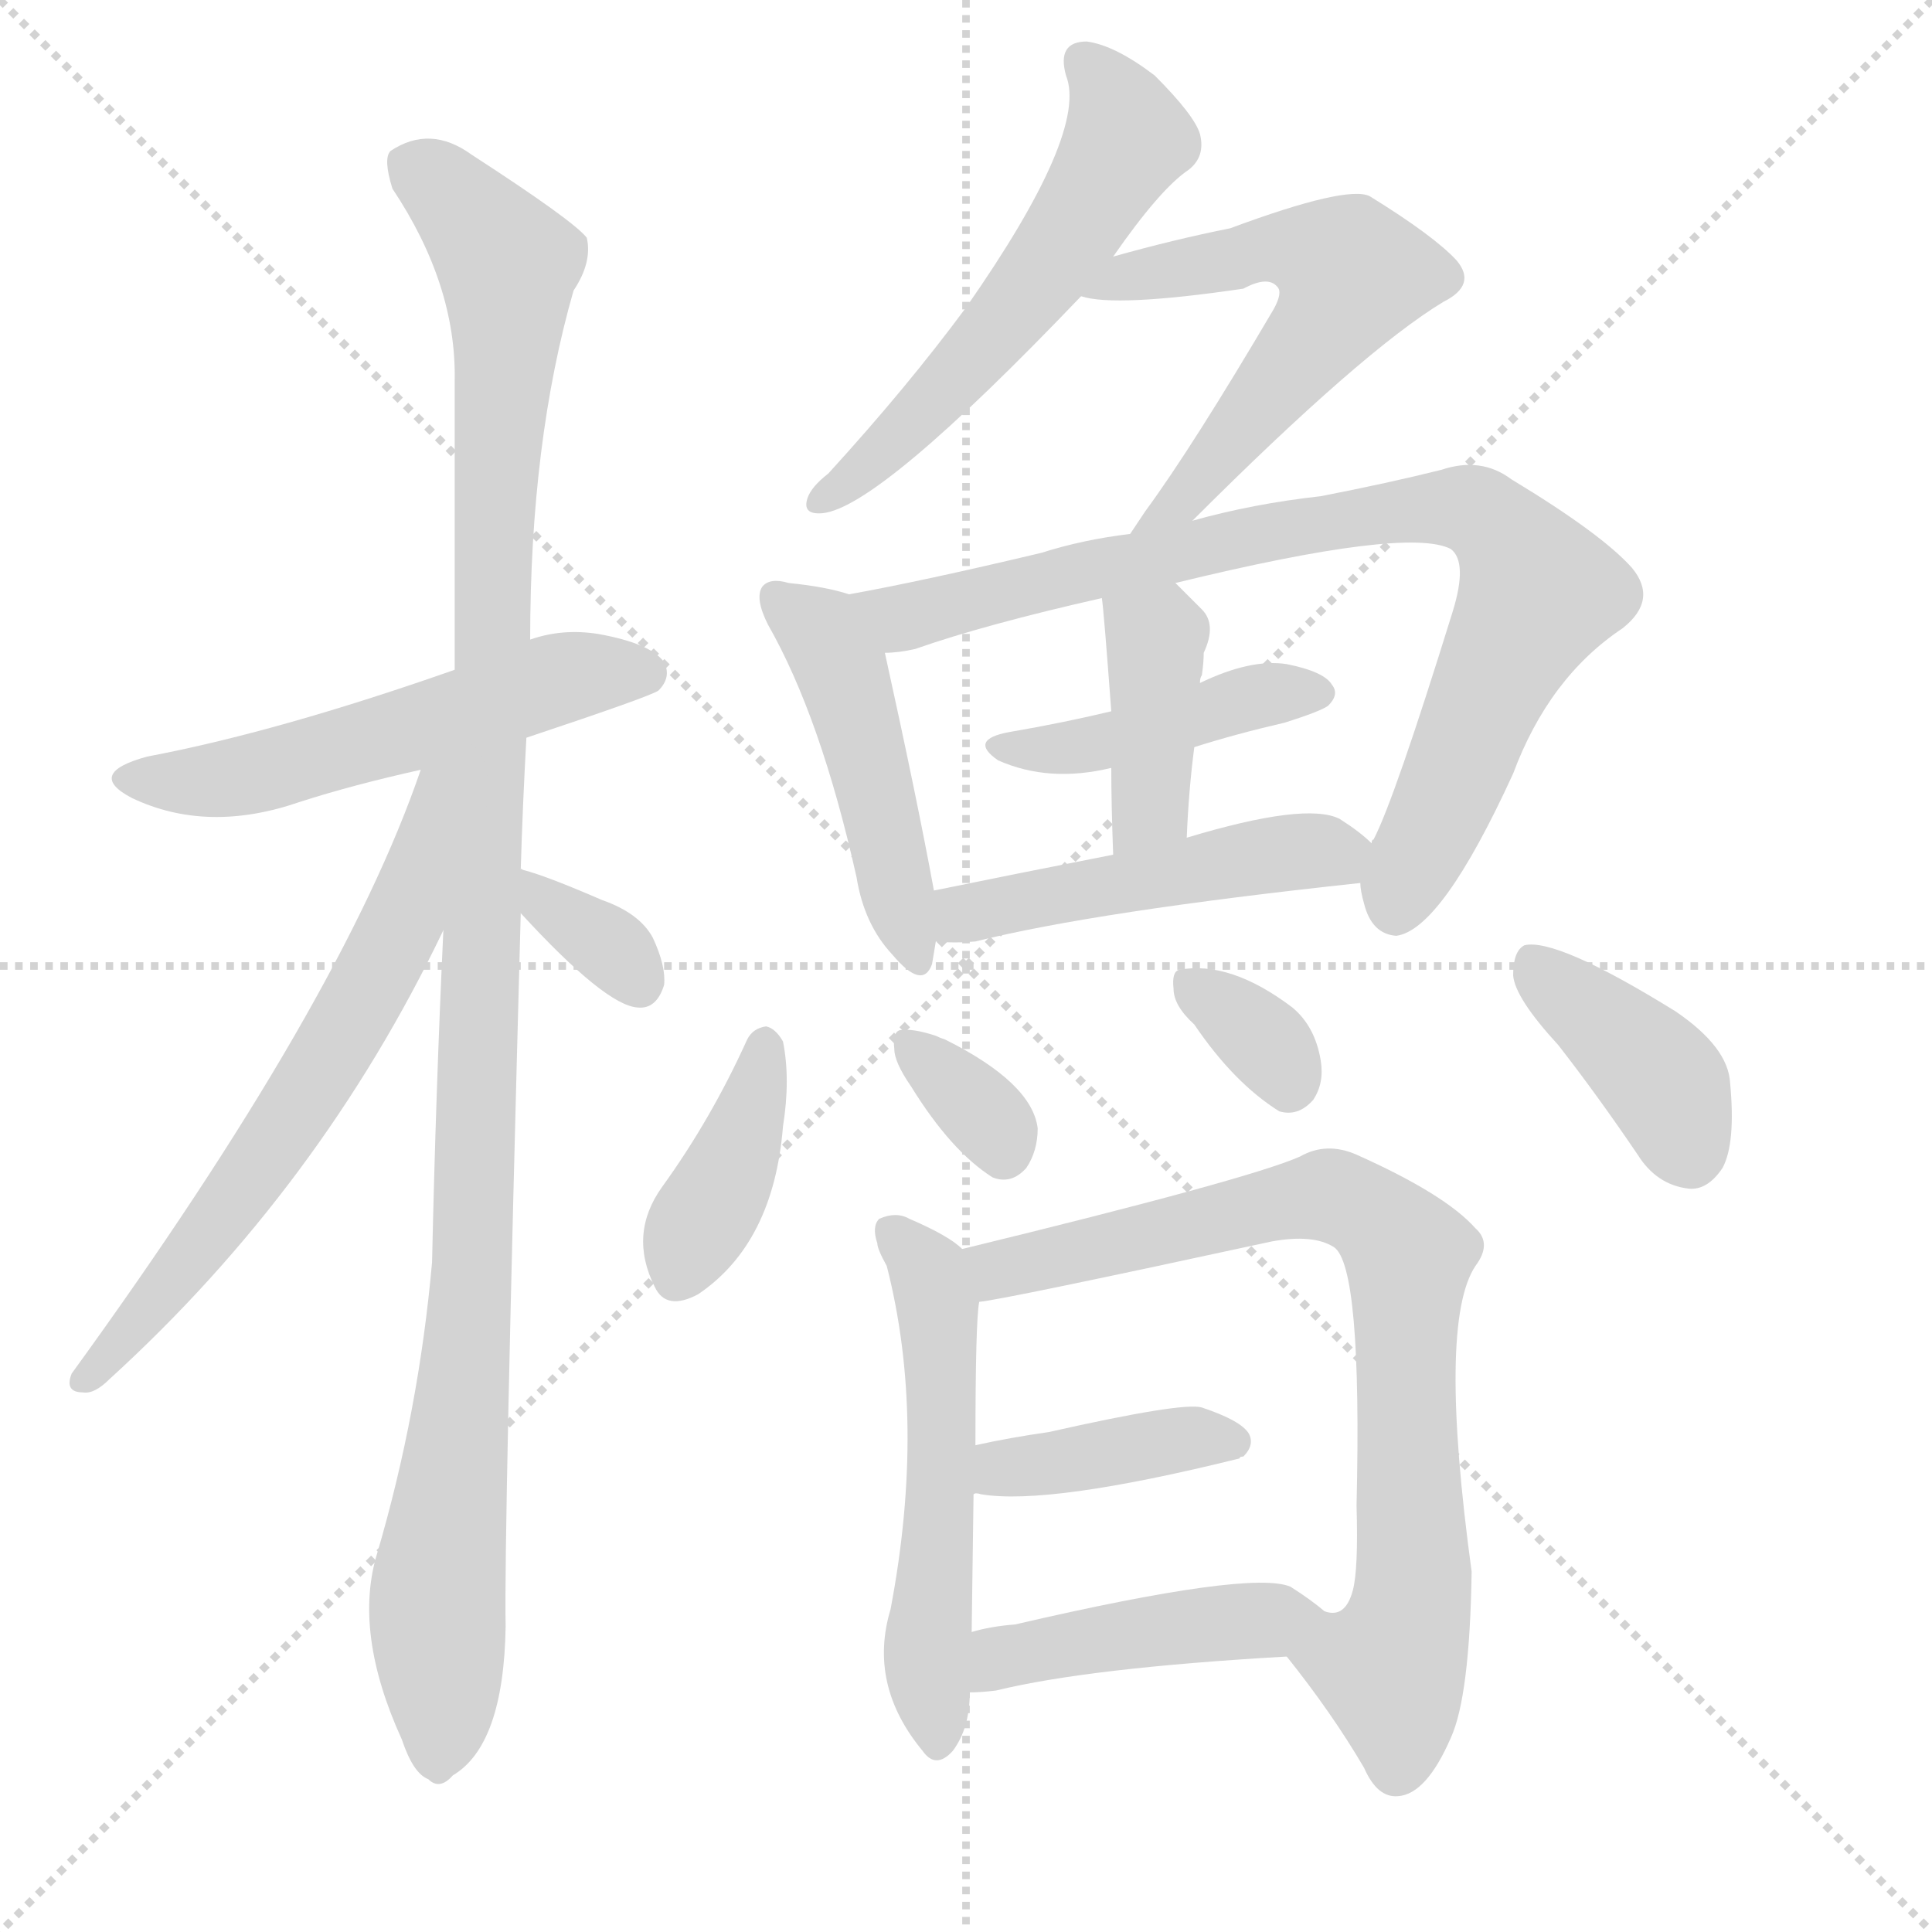
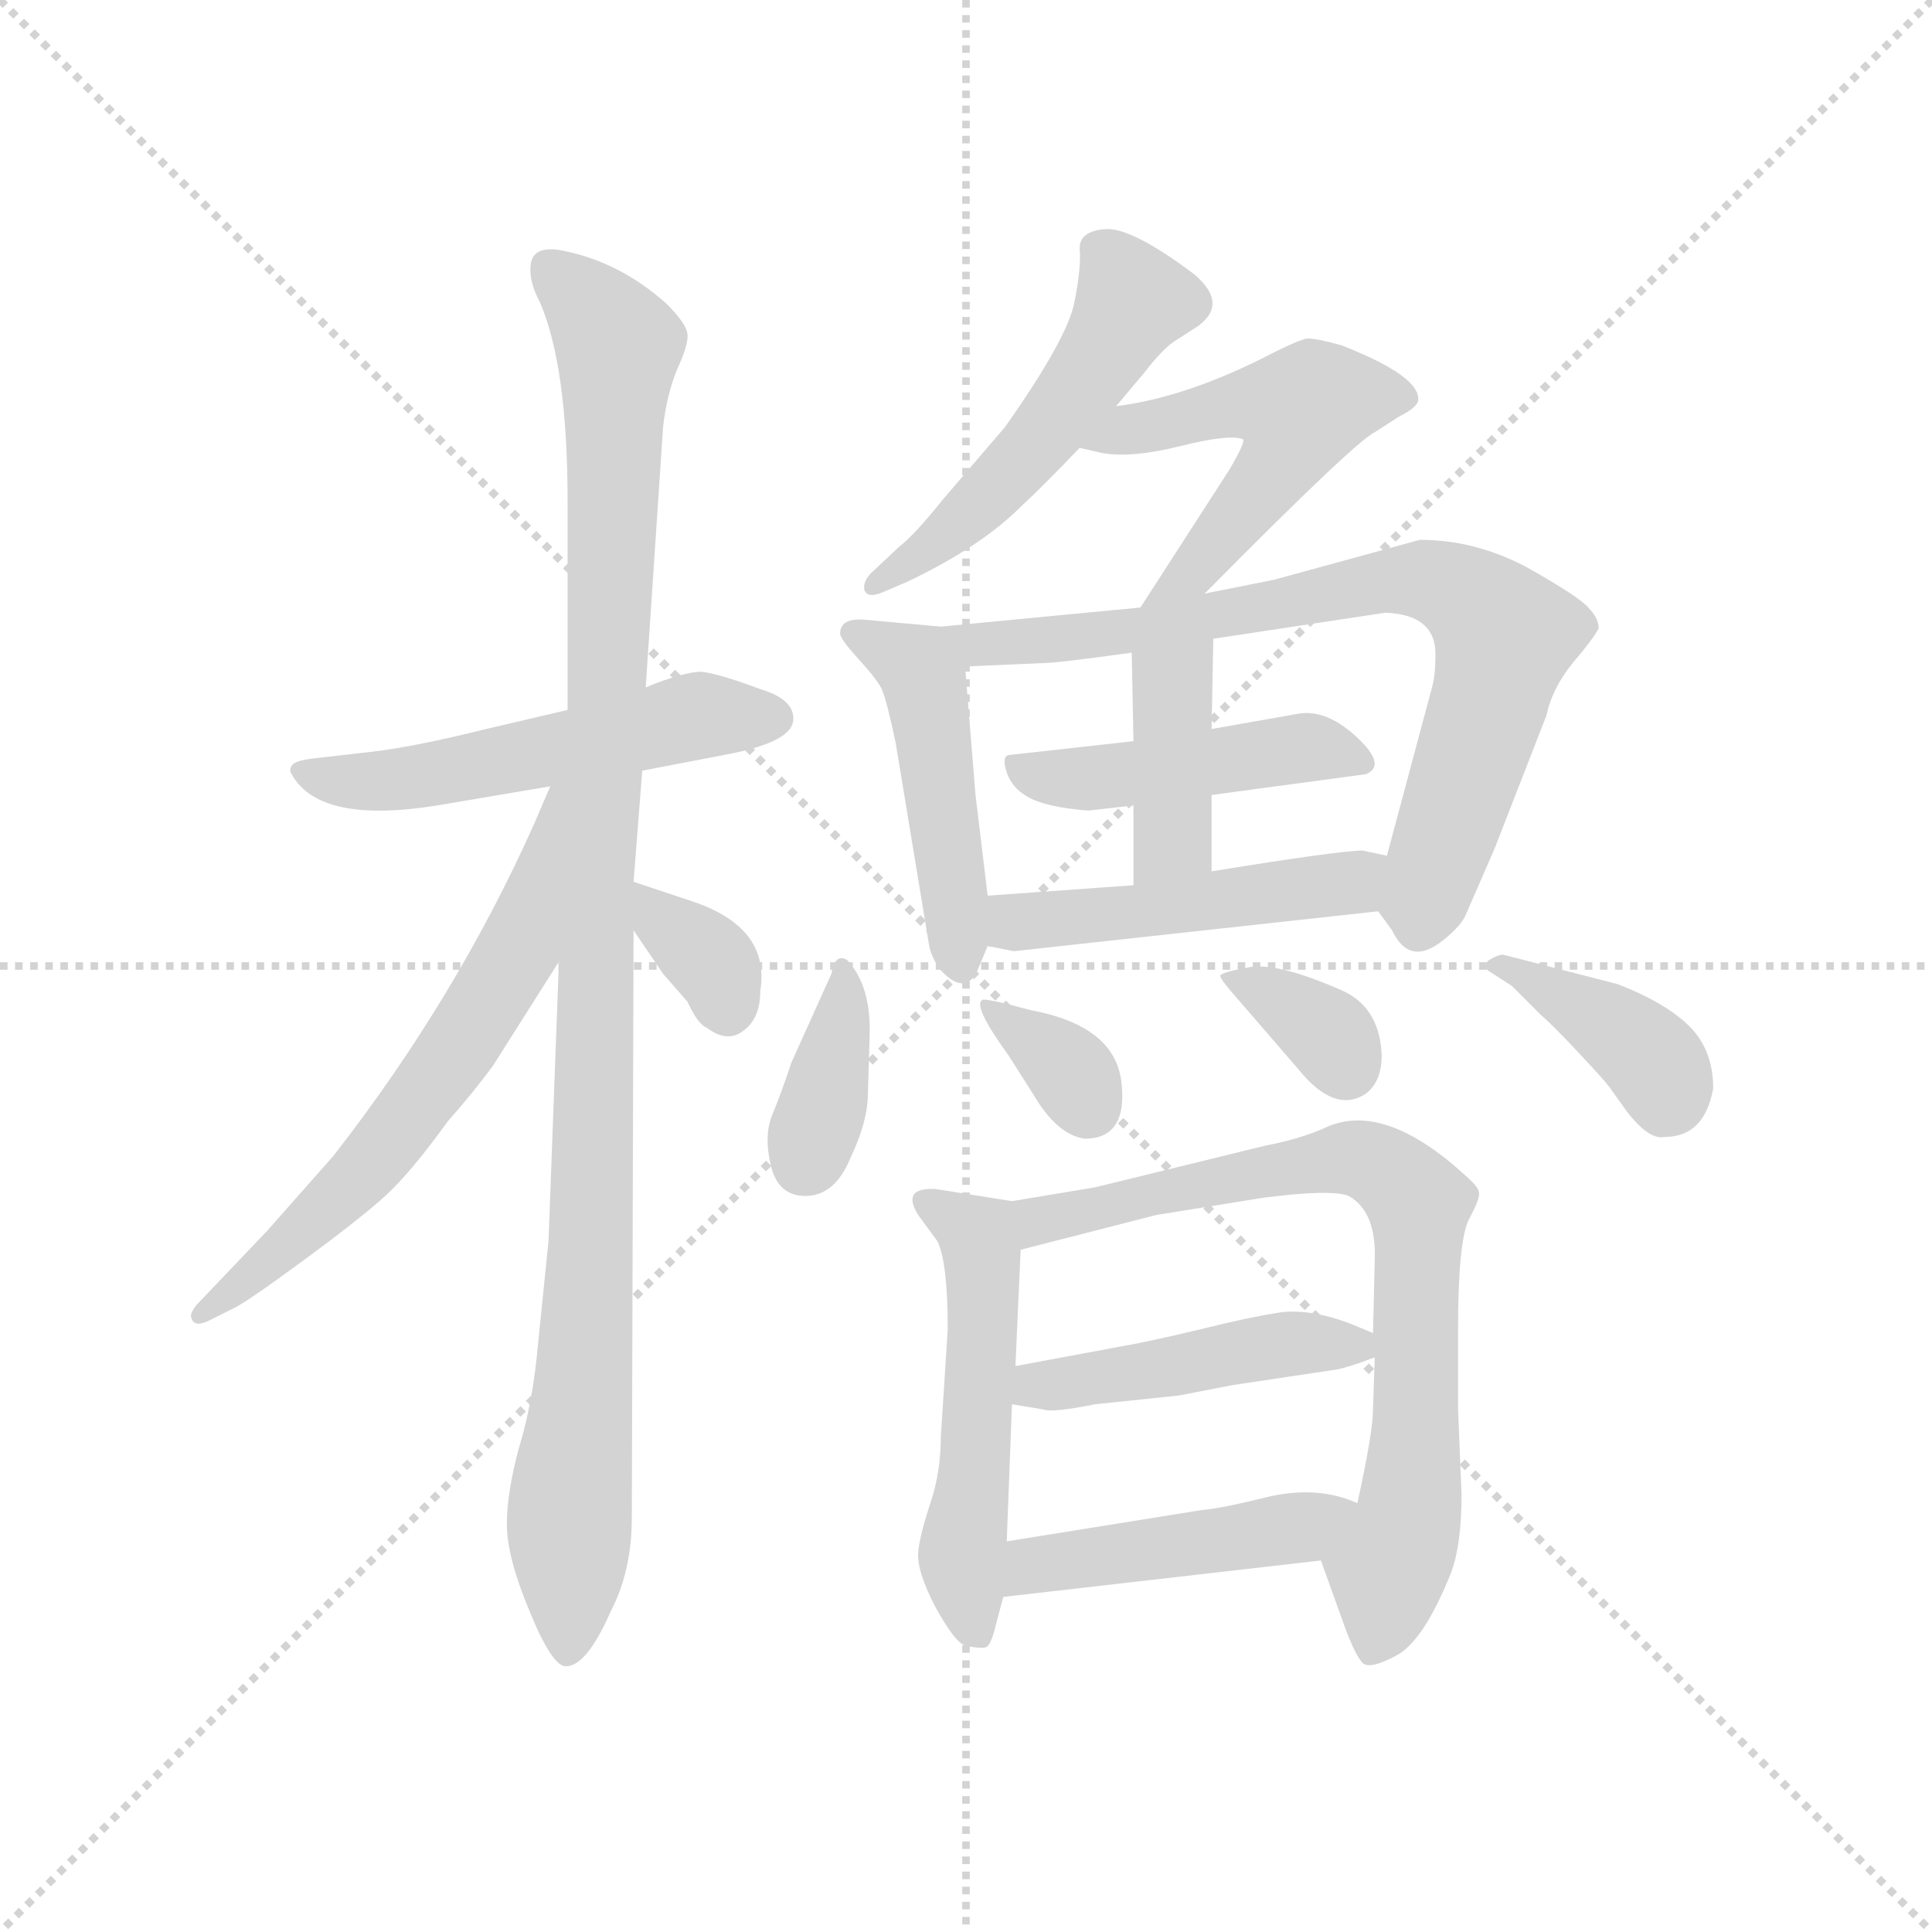
<svg xmlns="http://www.w3.org/2000/svg" version="1.1" viewBox="0 0 1024 1024">
  <g stroke="lightgray" stroke-dasharray="1,1" stroke-width="1" transform="scale(4, 4)">
    <line x1="0" y1="0" x2="256" y2="256" />
    <line x1="256" y1="0" x2="0" y2="256" />
    <line x1="128" y1="0" x2="128" y2="256" />
    <line x1="0" y1="128" x2="256" y2="128" />
  </g>
-   <g transform="scale(1, -1) translate(0, -900)">
+   <g transform="scale(0.92, -0.92) translate(60, -830)">
    <style type="text/css">
      
        @keyframes keyframes0 {
          from {
            stroke: blue;
-             stroke-dashoffset: 534;
+             stroke-dashoffset: 531;
            stroke-width: 128;
          }
          63% {
            animation-timing-function: step-end;
            stroke: blue;
            stroke-dashoffset: 0;
            stroke-width: 128;
          }
          to {
            stroke: black;
            stroke-width: 1024;
          }
        }
        #make-me-a-hanzi-animation-0 {
-           animation: keyframes0 0.685s both;
+           animation: keyframes0 0.682s both;
          animation-delay: 0s;
          animation-timing-function: linear;
        }
      
        @keyframes keyframes1 {
          from {
            stroke: blue;
-             stroke-dashoffset: 1122;
-             stroke-width: 128;
-           }
-           79% {
+             stroke-dashoffset: 1067;
+             stroke-width: 128;
+           }
+           78% {
            animation-timing-function: step-end;
            stroke: blue;
            stroke-dashoffset: 0;
            stroke-width: 128;
          }
          to {
            stroke: black;
            stroke-width: 1024;
          }
        }
        #make-me-a-hanzi-animation-1 {
-           animation: keyframes1 1.163s both;
-           animation-delay: 0.685s;
+           animation: keyframes1 1.118s both;
+           animation-delay: 0.682s;
          animation-timing-function: linear;
        }
      
        @keyframes keyframes2 {
          from {
            stroke: blue;
-             stroke-dashoffset: 633;
+             stroke-dashoffset: 628;
            stroke-width: 128;
          }
          67% {
            animation-timing-function: step-end;
            stroke: blue;
            stroke-dashoffset: 0;
            stroke-width: 128;
          }
          to {
            stroke: black;
            stroke-width: 1024;
          }
        }
        #make-me-a-hanzi-animation-2 {
-           animation: keyframes2 0.765s both;
-           animation-delay: 1.848s;
+           animation: keyframes2 0.761s both;
+           animation-delay: 1.8s;
          animation-timing-function: linear;
        }
      
        @keyframes keyframes3 {
          from {
            stroke: blue;
-             stroke-dashoffset: 340;
+             stroke-dashoffset: 341;
            stroke-width: 128;
          }
          53% {
            animation-timing-function: step-end;
            stroke: blue;
            stroke-dashoffset: 0;
            stroke-width: 128;
          }
          to {
            stroke: black;
            stroke-width: 1024;
          }
        }
        #make-me-a-hanzi-animation-3 {
-           animation: keyframes3 0.527s both;
-           animation-delay: 2.613s;
+           animation: keyframes3 0.528s both;
+           animation-delay: 2.562s;
          animation-timing-function: linear;
        }
      
        @keyframes keyframes4 {
          from {
            stroke: blue;
-             stroke-dashoffset: 555;
-             stroke-width: 128;
-           }
-           64% {
+             stroke-dashoffset: 513;
+             stroke-width: 128;
+           }
+           63% {
            animation-timing-function: step-end;
            stroke: blue;
            stroke-dashoffset: 0;
            stroke-width: 128;
          }
          to {
            stroke: black;
            stroke-width: 1024;
          }
        }
        #make-me-a-hanzi-animation-4 {
-           animation: keyframes4 0.702s both;
-           animation-delay: 3.139s;
+           animation: keyframes4 0.667s both;
+           animation-delay: 3.089s;
          animation-timing-function: linear;
        }
      
        @keyframes keyframes5 {
          from {
            stroke: blue;
-             stroke-dashoffset: 576;
-             stroke-width: 128;
-           }
-           65% {
+             stroke-dashoffset: 519;
+             stroke-width: 128;
+           }
+           63% {
            animation-timing-function: step-end;
            stroke: blue;
            stroke-dashoffset: 0;
            stroke-width: 128;
          }
          to {
            stroke: black;
            stroke-width: 1024;
          }
        }
        #make-me-a-hanzi-animation-5 {
-           animation: keyframes5 0.719s both;
-           animation-delay: 3.841s;
+           animation: keyframes5 0.672s both;
+           animation-delay: 3.757s;
          animation-timing-function: linear;
        }
      
        @keyframes keyframes6 {
          from {
            stroke: blue;
-             stroke-dashoffset: 464;
-             stroke-width: 128;
-           }
-           60% {
+             stroke-dashoffset: 471;
+             stroke-width: 128;
+           }
+           61% {
            animation-timing-function: step-end;
            stroke: blue;
            stroke-dashoffset: 0;
            stroke-width: 128;
          }
          to {
            stroke: black;
            stroke-width: 1024;
          }
        }
        #make-me-a-hanzi-animation-6 {
-           animation: keyframes6 0.628s both;
-           animation-delay: 4.56s;
+           animation: keyframes6 0.633s both;
+           animation-delay: 4.429s;
          animation-timing-function: linear;
        }
      
        @keyframes keyframes7 {
          from {
            stroke: blue;
-             stroke-dashoffset: 830;
-             stroke-width: 128;
-           }
-           73% {
+             stroke-dashoffset: 762;
+             stroke-width: 128;
+           }
+           71% {
            animation-timing-function: step-end;
            stroke: blue;
            stroke-dashoffset: 0;
            stroke-width: 128;
          }
          to {
            stroke: black;
            stroke-width: 1024;
          }
        }
        #make-me-a-hanzi-animation-7 {
-           animation: keyframes7 0.925s both;
-           animation-delay: 5.188s;
+           animation: keyframes7 0.87s both;
+           animation-delay: 5.062s;
          animation-timing-function: linear;
        }
      
        @keyframes keyframes8 {
          from {
            stroke: blue;
-             stroke-dashoffset: 425;
-             stroke-width: 128;
-           }
-           58% {
+             stroke-dashoffset: 451;
+             stroke-width: 128;
+           }
+           59% {
            animation-timing-function: step-end;
            stroke: blue;
            stroke-dashoffset: 0;
            stroke-width: 128;
          }
          to {
            stroke: black;
            stroke-width: 1024;
          }
        }
        #make-me-a-hanzi-animation-8 {
-           animation: keyframes8 0.596s both;
-           animation-delay: 6.113s;
+           animation: keyframes8 0.617s both;
+           animation-delay: 5.932s;
          animation-timing-function: linear;
        }
      
        @keyframes keyframes9 {
          from {
            stroke: blue;
-             stroke-dashoffset: 394;
+             stroke-dashoffset: 396;
            stroke-width: 128;
          }
          56% {
            animation-timing-function: step-end;
            stroke: blue;
            stroke-dashoffset: 0;
            stroke-width: 128;
          }
          to {
            stroke: black;
            stroke-width: 1024;
          }
        }
        #make-me-a-hanzi-animation-9 {
-           animation: keyframes9 0.571s both;
-           animation-delay: 6.709s;
+           animation: keyframes9 0.572s both;
+           animation-delay: 6.549s;
          animation-timing-function: linear;
        }
      
        @keyframes keyframes10 {
          from {
            stroke: blue;
            stroke-dashoffset: 478;
            stroke-width: 128;
          }
          61% {
            animation-timing-function: step-end;
            stroke: blue;
            stroke-dashoffset: 0;
            stroke-width: 128;
          }
          to {
            stroke: black;
            stroke-width: 1024;
          }
        }
        #make-me-a-hanzi-animation-10 {
          animation: keyframes10 0.639s both;
-           animation-delay: 7.279s;
+           animation-delay: 7.122s;
          animation-timing-function: linear;
        }
      
        @keyframes keyframes11 {
          from {
            stroke: blue;
-             stroke-dashoffset: 387;
-             stroke-width: 128;
-           }
-           56% {
+             stroke-dashoffset: 366;
+             stroke-width: 128;
+           }
+           54% {
            animation-timing-function: step-end;
            stroke: blue;
            stroke-dashoffset: 0;
            stroke-width: 128;
          }
          to {
            stroke: black;
            stroke-width: 1024;
          }
        }
        #make-me-a-hanzi-animation-11 {
-           animation: keyframes11 0.565s both;
-           animation-delay: 7.918s;
+           animation: keyframes11 0.548s both;
+           animation-delay: 7.761s;
          animation-timing-function: linear;
        }
      
        @keyframes keyframes12 {
          from {
            stroke: blue;
-             stroke-dashoffset: 333;
+             stroke-dashoffset: 339;
            stroke-width: 128;
          }
          52% {
            animation-timing-function: step-end;
            stroke: blue;
            stroke-dashoffset: 0;
            stroke-width: 128;
          }
          to {
            stroke: black;
            stroke-width: 1024;
          }
        }
        #make-me-a-hanzi-animation-12 {
-           animation: keyframes12 0.521s both;
-           animation-delay: 8.483s;
+           animation: keyframes12 0.526s both;
+           animation-delay: 8.308s;
          animation-timing-function: linear;
        }
      
        @keyframes keyframes13 {
          from {
            stroke: blue;
-             stroke-dashoffset: 329;
-             stroke-width: 128;
-           }
-           52% {
+             stroke-dashoffset: 342;
+             stroke-width: 128;
+           }
+           53% {
            animation-timing-function: step-end;
            stroke: blue;
            stroke-dashoffset: 0;
            stroke-width: 128;
          }
          to {
            stroke: black;
            stroke-width: 1024;
          }
        }
        #make-me-a-hanzi-animation-13 {
-           animation: keyframes13 0.518s both;
-           animation-delay: 9.004s;
+           animation: keyframes13 0.528s both;
+           animation-delay: 8.834s;
          animation-timing-function: linear;
        }
      
        @keyframes keyframes14 {
          from {
            stroke: blue;
-             stroke-dashoffset: 389;
-             stroke-width: 128;
-           }
-           56% {
+             stroke-dashoffset: 382;
+             stroke-width: 128;
+           }
+           55% {
            animation-timing-function: step-end;
            stroke: blue;
            stroke-dashoffset: 0;
            stroke-width: 128;
          }
          to {
            stroke: black;
            stroke-width: 1024;
          }
        }
        #make-me-a-hanzi-animation-14 {
-           animation: keyframes14 0.567s both;
-           animation-delay: 9.522s;
+           animation: keyframes14 0.561s both;
+           animation-delay: 9.363s;
          animation-timing-function: linear;
        }
      
        @keyframes keyframes15 {
          from {
            stroke: blue;
-             stroke-dashoffset: 537;
-             stroke-width: 128;
-           }
-           64% {
+             stroke-dashoffset: 518;
+             stroke-width: 128;
+           }
+           63% {
            animation-timing-function: step-end;
            stroke: blue;
            stroke-dashoffset: 0;
            stroke-width: 128;
          }
          to {
            stroke: black;
            stroke-width: 1024;
          }
        }
        #make-me-a-hanzi-animation-15 {
-           animation: keyframes15 0.687s both;
-           animation-delay: 10.089s;
+           animation: keyframes15 0.672s both;
+           animation-delay: 9.924s;
          animation-timing-function: linear;
        }
      
        @keyframes keyframes16 {
          from {
            stroke: blue;
-             stroke-dashoffset: 775;
-             stroke-width: 128;
-           }
-           72% {
+             stroke-dashoffset: 758;
+             stroke-width: 128;
+           }
+           71% {
            animation-timing-function: step-end;
            stroke: blue;
            stroke-dashoffset: 0;
            stroke-width: 128;
          }
          to {
            stroke: black;
            stroke-width: 1024;
          }
        }
        #make-me-a-hanzi-animation-16 {
-           animation: keyframes16 0.881s both;
-           animation-delay: 10.776s;
+           animation: keyframes16 0.867s both;
+           animation-delay: 10.595s;
          animation-timing-function: linear;
        }
      
        @keyframes keyframes17 {
          from {
            stroke: blue;
-             stroke-dashoffset: 395;
-             stroke-width: 128;
-           }
-           56% {
+             stroke-dashoffset: 453;
+             stroke-width: 128;
+           }
+           60% {
            animation-timing-function: step-end;
            stroke: blue;
            stroke-dashoffset: 0;
            stroke-width: 128;
          }
          to {
            stroke: black;
            stroke-width: 1024;
          }
        }
        #make-me-a-hanzi-animation-17 {
-           animation: keyframes17 0.571s both;
-           animation-delay: 11.656s;
+           animation: keyframes17 0.619s both;
+           animation-delay: 11.462s;
          animation-timing-function: linear;
        }
      
        @keyframes keyframes18 {
          from {
            stroke: blue;
-             stroke-dashoffset: 437;
-             stroke-width: 128;
-           }
-           59% {
+             stroke-dashoffset: 455;
+             stroke-width: 128;
+           }
+           60% {
            animation-timing-function: step-end;
            stroke: blue;
            stroke-dashoffset: 0;
            stroke-width: 128;
          }
          to {
            stroke: black;
            stroke-width: 1024;
          }
        }
        #make-me-a-hanzi-animation-18 {
-           animation: keyframes18 0.606s both;
-           animation-delay: 12.228s;
+           animation: keyframes18 0.62s both;
+           animation-delay: 12.081s;
          animation-timing-function: linear;
        }
      
    </style>
-     <path d="M 279 509 Q 345 531 349 534 Q 356 541 352 549 Q 345 559 317 564 Q 298 567 281 561 L 241 545 Q 147 512 78 499 Q 45 490 70 477 Q 110 458 159 475 Q 187 484 223 492 L 279 509 Z" fill="lightgray" />
-     <path d="M 235 407 Q 231 322 229 231 Q 222 152 200 77 Q 187 35 213 -22 Q 219 -40 227 -43 Q 233 -49 240 -41 Q 267 -25 268 38 Q 267 83 276 416 L 276 439 Q 277 473 279 509 L 281 561 Q 281 666 304 746 Q 314 761 311 774 Q 304 783 250 818 Q 228 834 207 820 Q 203 816 208 800 Q 242 749 241 698 Q 241 626 241 545 L 235 407 Z" fill="lightgray" />
-     <path d="M 223 492 Q 181 369 38 172 Q 34 162 44 162 Q 50 161 58 169 Q 170 271 235 407 C 290 520 233 520 223 492 Z" fill="lightgray" />
-     <path d="M 276 416 Q 321 367 338 366 Q 348 365 352 378 Q 353 388 346 403 Q 339 416 319 423 Q 289 436 277 439 Q 276 440 276 439 C 251 443 256 438 276 416 Z" fill="lightgray" />
-     <path d="M 590 764 Q 615 800 630 810 Q 639 817 636 829 Q 633 839 612 860 Q 591 876 576 878 Q 560 878 565 860 Q 577 830 512 737 Q 481 695 439 649 Q 430 642 428 636 Q 425 627 436 628 Q 466 631 573 743 L 590 764 Z" fill="lightgray" />
-     <path d="M 632 624 Q 722 714 765 740 Q 783 749 772 762 Q 760 775 726 796 Q 714 802 652 779 Q 622 773 590 764 C 561 756 543 748 573 743 Q 591 737 659 747 Q 672 754 677 748 Q 680 745 675 736 Q 632 663 607 629 L 599 617 C 582 592 611 603 632 624 Z" fill="lightgray" />
-     <path d="M 450 585 Q 438 589 418 591 Q 408 594 404 589 Q 400 583 407 569 Q 435 520 454 435 Q 458 410 473 394 Q 489 375 494 389 L 496 401 L 495 428 Q 486 477 469 554 C 463 581 463 581 450 585 Z" fill="lightgray" />
-     <path d="M 721 432 Q 721 428 723 421 Q 727 405 740 404 Q 764 407 802 490 Q 821 541 860 567 Q 879 582 865 599 Q 849 617 801 646 Q 785 658 764 651 Q 736 644 700 637 Q 664 633 632 624 L 599 617 Q 574 614 552 607 Q 489 592 450 585 C 421 579 439 549 469 554 Q 476 554 485 556 Q 522 569 584 583 L 623 591 Q 746 621 769 609 Q 778 602 770 576 Q 739 476 728 455 Q 727 455 727 453 L 721 432 Z" fill="lightgray" />
-     <path d="M 633 504 Q 655 511 681 517 Q 700 523 704 526 Q 710 532 706 537 Q 702 544 682 548 Q 663 551 636 538 L 589 523 Q 564 517 535 512 Q 513 508 529 497 Q 556 485 589 493 L 633 504 Z" fill="lightgray" />
-     <path d="M 629 456 Q 630 481 633 504 L 636 538 Q 636 541 637 542 Q 638 549 638 554 Q 645 569 637 577 L 623 591 C 602 612 581 613 584 583 Q 585 577 589 523 L 589 493 Q 589 474 590 447 C 591 417 628 426 629 456 Z" fill="lightgray" />
-     <path d="M 496 401 Q 506 400 517 401 Q 581 417 721 432 C 748 435 748 435 727 453 Q 721 459 710 466 Q 692 475 629 456 L 590 447 Q 539 437 495 428 C 466 422 466 403 496 401 Z" fill="lightgray" />
-     <path d="M 396 349 Q 377 307 351 271 Q 333 246 347 218 Q 353 205 370 214 Q 410 241 415 303 Q 419 328 415 348 Q 411 355 406 356 Q 399 355 396 349 Z" fill="lightgray" />
-     <path d="M 483 324 Q 504 290 526 276 Q 536 272 544 281 Q 550 290 550 302 Q 547 326 501 349 Q 498 350 496 351 Q 484 355 477 354 Q 473 353 474 344 Q 474 337 483 324 Z" fill="lightgray" />
-     <path d="M 633 357 Q 654 326 678 311 Q 688 308 696 317 Q 702 326 700 338 Q 697 356 685 366 Q 652 391 625 386 Q 621 385 622 376 Q 622 367 633 357 Z" fill="lightgray" />
-     <path d="M 826 346 Q 847 319 868 288 Q 878 272 895 270 Q 905 269 913 281 Q 920 294 917 326 Q 916 345 888 364 Q 825 403 808 399 Q 802 396 802 383 Q 803 371 826 346 Z" fill="lightgray" />
-     <path d="M 510 238 Q 503 245 482 254 Q 475 258 466 254 Q 462 250 465 241 Q 465 238 470 229 Q 491 147 472 47 Q 460 7 489 -28 Q 496 -38 505 -28 Q 514 -16 514 3 L 515 35 Q 515 36 516 108 L 517 134 Q 517 200 519 210 C 521 230 521 230 510 238 Z" fill="lightgray" />
-     <path d="M 682 22 Q 706 -8 723 -37 Q 730 -53 741 -52 Q 756 -51 769 -21 Q 779 1 780 67 Q 762 199 782 229 Q 791 241 782 249 Q 766 267 719 288 Q 703 295 689 287 Q 662 275 510 238 C 481 231 489 205 519 210 Q 531 211 674 242 Q 696 246 707 239 Q 722 229 719 102 Q 720 68 717 57 Q 713 42 702 46 C 675 32 675 32 682 22 Z" fill="lightgray" />
-     <path d="M 516 108 Q 517 109 520 108 Q 556 102 657 127 Q 657 128 659 128 Q 665 134 662 140 Q 658 147 637 154 Q 627 157 556 141 Q 535 138 517 134 C 488 128 486 109 516 108 Z" fill="lightgray" />
-     <path d="M 514 3 Q 520 3 528 4 Q 577 16 682 22 C 712 24 725 27 702 46 Q 695 52 684 59 Q 663 68 538 39 Q 525 38 515 35 C 486 27 484 2 514 3 Z" fill="lightgray" />
+     <path d="M 267 421 L 220 410 Q 180 400 155 397 L 120 393 Q 112 392 109 390 Q 106 387 108 384 Q 124 355 192 366 L 257 377 L 310 386 L 362 396 Q 396 403 397 415 Q 398 427 378 433 Q 354 442 344 443 Q 334 443 312 434 L 267 421 Z" fill="lightgray" />
+     <path d="M 312 434 L 322 584 Q 324 602 330 617 Q 337 632 336 638 Q 335 644 324 655 Q 296 680 262 686 Q 248 688 246 679 Q 244 669 251 656 Q 267 619 267 541 L 267 421 L 262 276 L 256 115 L 250 56 Q 247 22 239 -4 Q 232 -30 232 -48 Q 232 -67 245 -98 Q 258 -130 266 -130 Q 278 -130 292 -98 Q 304 -75 304 -44 L 305 294 L 305 322 L 310 386 L 312 434 Z" fill="lightgray" />
+     <path d="M 257 377 L 248 356 Q 203 255 132 164 L 94 121 L 53 78 Q 50 74 50 72 Q 51 64 62 70 L 74 76 Q 81 79 115 104 Q 149 129 163 142 Q 177 155 198 184 Q 213 201 224 216 L 262 276 C 339 397 269 405 257 377 Z" fill="lightgray" />
+     <path d="M 305 294 L 322 269 L 336 253 Q 342 240 347 238 Q 359 229 368 236 Q 378 243 378 259 Q 384 296 338 311 L 305 322 C 280 330 288 319 305 294 Z" fill="lightgray" />
+     <path d="M 583 596 L 599 615 Q 609 628 616 633 L 630 642 Q 648 655 628 672 Q 592 699 577 698 Q 562 697 562 687 Q 563 676 559 656 Q 555 635 519 584 L 483 542 Q 467 522 458 515 L 442 500 Q 437 495 438 490 Q 440 485 449 489 L 463 495 Q 505 515 528 538 Q 540 549 562 572 L 583 596 Z" fill="lightgray" />
+     <path d="M 634 488 Q 720 575 732 581 L 746 590 Q 756 595 757 599 Q 759 613 713 631 Q 699 635 693 635 Q 688 634 674 627 Q 624 601 583 596 C 553 592 533 579 562 572 L 575 569 Q 592 566 620 573 Q 648 580 656 577 Q 658 576 648 559 L 597 480 C 581 455 613 467 634 488 Z" fill="lightgray" />
+     <path d="M 509 314 L 502 372 L 496 446 C 494 468 494 468 482 469 L 438 473 Q 424 474 424 465 Q 424 462 434 451 Q 445 439 448 433 Q 451 426 456 402 L 475 287 Q 476 279 482 271 Q 497 255 504 273 L 509 285 L 509 314 Z" fill="lightgray" />
+     <path d="M 639 462 L 738 477 Q 767 476 767 453 Q 767 441 765 434 L 739 337 C 731 309 731 309 734 305 L 742 294 Q 752 273 771 288 Q 781 296 784 302 L 801 341 L 831 418 Q 834 433 846 448 Q 858 462 861 468 Q 861 474 855 480 Q 850 486 820 503 Q 790 519 758 519 L 674 496 L 634 488 L 597 480 L 482 469 C 452 466 466 445 496 446 L 541 448 Q 549 448 592 454 L 639 462 Z" fill="lightgray" />
+     <path d="M 638 372 L 727 384 Q 739 389 722 405 Q 705 421 689 419 L 638 410 L 593 403 L 521 395 Q 517 394 520 385 Q 523 376 532 371 Q 542 365 567 363 L 593 366 L 638 372 Z" fill="lightgray" />
+     <path d="M 638 328 L 638 372 L 638 410 L 639 462 C 640 492 591 484 592 454 L 593 403 L 593 366 L 593 320 C 593 290 638 298 638 328 Z" fill="lightgray" />
+     <path d="M 739 337 L 725 340 Q 712 340 638 328 L 593 320 L 509 314 C 479 312 480 291 509 285 L 524 282 L 734 305 C 764 308 768 331 739 337 Z" fill="lightgray" />
+     <path d="M 440 200 L 441 233 Q 442 262 428 277 Q 421 281 419 269 L 396 218 Q 390 200 385 188 Q 380 176 384 159 Q 388 141 404 141 Q 421 141 430 163 Q 440 184 440 200 Z" fill="lightgray" />
+     <path d="M 521 222 L 535 200 Q 549 176 565 174 Q 590 174 586 207 Q 582 239 534 248 Q 508 255 506 254 Q 500 251 521 222 Z" fill="lightgray" />
+     <path d="M 650 258 L 688 214 Q 709 188 727 200 Q 736 207 736 222 Q 735 249 714 259 Q 678 275 661 273 Q 644 270 643 268 Q 643 266 650 258 Z" fill="lightgray" />
+     <path d="M 927 203 Q 927 226 912 240 Q 898 253 872 263 L 806 280 Q 803 280 798 277 Q 794 274 797 271 L 811 262 L 828 245 Q 834 240 849 224 Q 864 208 867 204 L 877 190 Q 890 173 899 175 Q 922 175 927 203 Z" fill="lightgray" />
+     <path d="M 523 138 L 479 145 Q 459 146 469 130 L 480 115 Q 486 103 486 64 L 482 2 Q 482 -18 476 -36 Q 470 -54 469 -64 Q 468 -75 479 -96 Q 490 -116 496 -118 Q 505 -120 508 -119 Q 511 -118 514 -105 L 518 -90 L 520 -58 L 523 21 L 525 43 L 528 110 C 529 137 529 137 523 138 Z" fill="lightgray" />
+     <path d="M 701 -69 L 715 -108 Q 721 -124 725 -128 Q 729 -132 744 -124 Q 760 -116 776 -76 Q 782 -60 782 -31 L 780 18 L 780 64 Q 780 114 786 127 Q 793 140 792 143 Q 792 146 784 153 Q 738 195 705 181 Q 690 174 669 170 L 571 146 L 523 138 C 493 133 499 103 528 110 L 606 130 L 668 140 Q 707 145 717 141 Q 733 132 732 104 L 731 62 L 732 48 L 731 18 Q 731 5 722 -36 C 716 -65 692 -44 701 -69 Z" fill="lightgray" />
+     <path d="M 523 21 L 541 18 Q 546 16 571 21 L 619 26 L 650 32 L 710 41 Q 716 42 732 48 C 749 54 749 54 731 62 L 719 67 Q 696 76 678 74 Q 659 71 635 65 Q 610 59 595 56 L 525 43 C 496 38 493 26 523 21 Z" fill="lightgray" />
+     <path d="M 518 -90 L 701 -69 C 731 -66 750 -47 722 -36 Q 700 -26 672 -32 Q 644 -39 632 -40 L 520 -58 C 490 -63 488 -93 518 -90 Z" fill="lightgray" />
    <clipPath id="make-me-a-hanzi-clip-0">
-       <path d="M 279 509 Q 345 531 349 534 Q 356 541 352 549 Q 345 559 317 564 Q 298 567 281 561 L 241 545 Q 147 512 78 499 Q 45 490 70 477 Q 110 458 159 475 Q 187 484 223 492 L 279 509 Z" />
-     </clipPath>
-     <path clip-path="url(#make-me-a-hanzi-clip-0)" d="M 72 489 L 130 489 L 293 539 L 342 543" fill="none" id="make-me-a-hanzi-animation-0" stroke-dasharray="406 812" stroke-linecap="round" />
+       <path d="M 267 421 L 220 410 Q 180 400 155 397 L 120 393 Q 112 392 109 390 Q 106 387 108 384 Q 124 355 192 366 L 257 377 L 310 386 L 362 396 Q 396 403 397 415 Q 398 427 378 433 Q 354 442 344 443 Q 334 443 312 434 L 267 421 Z" />
+     </clipPath>
+     <path clip-path="url(#make-me-a-hanzi-clip-0)" d="M 116 386 L 147 379 L 179 381 L 337 417 L 386 417" fill="none" id="make-me-a-hanzi-animation-0" stroke-dasharray="403 806" stroke-linecap="round" />
    <clipPath id="make-me-a-hanzi-clip-1">
-       <path d="M 235 407 Q 231 322 229 231 Q 222 152 200 77 Q 187 35 213 -22 Q 219 -40 227 -43 Q 233 -49 240 -41 Q 267 -25 268 38 Q 267 83 276 416 L 276 439 Q 277 473 279 509 L 281 561 Q 281 666 304 746 Q 314 761 311 774 Q 304 783 250 818 Q 228 834 207 820 Q 203 816 208 800 Q 242 749 241 698 Q 241 626 241 545 L 235 407 Z" />
-     </clipPath>
-     <path clip-path="url(#make-me-a-hanzi-clip-1)" d="M 218 814 L 269 760 L 252 257 L 232 58 L 232 -30" fill="none" id="make-me-a-hanzi-animation-1" stroke-dasharray="994 1988" stroke-linecap="round" />
+       <path d="M 312 434 L 322 584 Q 324 602 330 617 Q 337 632 336 638 Q 335 644 324 655 Q 296 680 262 686 Q 248 688 246 679 Q 244 669 251 656 Q 267 619 267 541 L 267 421 L 262 276 L 256 115 L 250 56 Q 247 22 239 -4 Q 232 -30 232 -48 Q 232 -67 245 -98 Q 258 -130 266 -130 Q 278 -130 292 -98 Q 304 -75 304 -44 L 305 294 L 305 322 L 310 386 L 312 434 Z" />
+     </clipPath>
+     <path clip-path="url(#make-me-a-hanzi-clip-1)" d="M 257 675 L 296 631 L 281 117 L 267 -121" fill="none" id="make-me-a-hanzi-animation-1" stroke-dasharray="939 1878" stroke-linecap="round" />
    <clipPath id="make-me-a-hanzi-clip-2">
-       <path d="M 223 492 Q 181 369 38 172 Q 34 162 44 162 Q 50 161 58 169 Q 170 271 235 407 C 290 520 233 520 223 492 Z" />
-     </clipPath>
-     <path clip-path="url(#make-me-a-hanzi-clip-2)" d="M 237 489 L 229 484 L 215 415 L 184 355 L 117 253 L 48 171" fill="none" id="make-me-a-hanzi-animation-2" stroke-dasharray="505 1010" stroke-linecap="round" />
+       <path d="M 257 377 L 248 356 Q 203 255 132 164 L 94 121 L 53 78 Q 50 74 50 72 Q 51 64 62 70 L 74 76 Q 81 79 115 104 Q 149 129 163 142 Q 177 155 198 184 Q 213 201 224 216 L 262 276 C 339 397 269 405 257 377 Z" />
+     </clipPath>
+     <path clip-path="url(#make-me-a-hanzi-clip-2)" d="M 262 371 L 238 283 L 203 224 L 147 152 L 56 73" fill="none" id="make-me-a-hanzi-animation-2" stroke-dasharray="500 1000" stroke-linecap="round" />
    <clipPath id="make-me-a-hanzi-clip-3">
-       <path d="M 276 416 Q 321 367 338 366 Q 348 365 352 378 Q 353 388 346 403 Q 339 416 319 423 Q 289 436 277 439 Q 276 440 276 439 C 251 443 256 438 276 416 Z" />
-     </clipPath>
-     <path clip-path="url(#make-me-a-hanzi-clip-3)" d="M 277 433 L 293 415 L 327 395 L 339 379" fill="none" id="make-me-a-hanzi-animation-3" stroke-dasharray="212 424" stroke-linecap="round" />
+       <path d="M 305 294 L 322 269 L 336 253 Q 342 240 347 238 Q 359 229 368 236 Q 378 243 378 259 Q 384 296 338 311 L 305 322 C 280 330 288 319 305 294 Z" />
+     </clipPath>
+     <path clip-path="url(#make-me-a-hanzi-clip-3)" d="M 309 315 L 353 272 L 359 249" fill="none" id="make-me-a-hanzi-animation-3" stroke-dasharray="213 426" stroke-linecap="round" />
    <clipPath id="make-me-a-hanzi-clip-4">
-       <path d="M 590 764 Q 615 800 630 810 Q 639 817 636 829 Q 633 839 612 860 Q 591 876 576 878 Q 560 878 565 860 Q 577 830 512 737 Q 481 695 439 649 Q 430 642 428 636 Q 425 627 436 628 Q 466 631 573 743 L 590 764 Z" />
-     </clipPath>
-     <path clip-path="url(#make-me-a-hanzi-clip-4)" d="M 574 867 L 592 845 L 597 827 L 592 817 L 520 714 L 436 636" fill="none" id="make-me-a-hanzi-animation-4" stroke-dasharray="427 854" stroke-linecap="round" />
+       <path d="M 583 596 L 599 615 Q 609 628 616 633 L 630 642 Q 648 655 628 672 Q 592 699 577 698 Q 562 697 562 687 Q 563 676 559 656 Q 555 635 519 584 L 483 542 Q 467 522 458 515 L 442 500 Q 437 495 438 490 Q 440 485 449 489 L 463 495 Q 505 515 528 538 Q 540 549 562 572 L 583 596 Z" />
+     </clipPath>
+     <path clip-path="url(#make-me-a-hanzi-clip-4)" d="M 574 686 L 591 653 L 576 626 L 525 561 L 467 507 L 444 493" fill="none" id="make-me-a-hanzi-animation-4" stroke-dasharray="385 770" stroke-linecap="round" />
    <clipPath id="make-me-a-hanzi-clip-5">
-       <path d="M 632 624 Q 722 714 765 740 Q 783 749 772 762 Q 760 775 726 796 Q 714 802 652 779 Q 622 773 590 764 C 561 756 543 748 573 743 Q 591 737 659 747 Q 672 754 677 748 Q 680 745 675 736 Q 632 663 607 629 L 599 617 C 582 592 611 603 632 624 Z" />
-     </clipPath>
-     <path clip-path="url(#make-me-a-hanzi-clip-5)" d="M 578 748 L 668 769 L 691 768 L 716 755 L 699 723 L 632 639 L 604 623" fill="none" id="make-me-a-hanzi-animation-5" stroke-dasharray="448 896" stroke-linecap="round" />
+       <path d="M 634 488 Q 720 575 732 581 L 746 590 Q 756 595 757 599 Q 759 613 713 631 Q 699 635 693 635 Q 688 634 674 627 Q 624 601 583 596 C 553 592 533 579 562 572 L 575 569 Q 592 566 620 573 Q 648 580 656 577 Q 658 576 648 559 L 597 480 C 581 455 613 467 634 488 Z" />
+     </clipPath>
+     <path clip-path="url(#make-me-a-hanzi-clip-5)" d="M 570 576 L 646 596 L 689 593 L 683 574 L 649 526 L 625 499 L 602 486" fill="none" id="make-me-a-hanzi-animation-5" stroke-dasharray="391 782" stroke-linecap="round" />
    <clipPath id="make-me-a-hanzi-clip-6">
-       <path d="M 450 585 Q 438 589 418 591 Q 408 594 404 589 Q 400 583 407 569 Q 435 520 454 435 Q 458 410 473 394 Q 489 375 494 389 L 496 401 L 495 428 Q 486 477 469 554 C 463 581 463 581 450 585 Z" />
-     </clipPath>
-     <path clip-path="url(#make-me-a-hanzi-clip-6)" d="M 412 584 L 435 565 L 448 541 L 484 394" fill="none" id="make-me-a-hanzi-animation-6" stroke-dasharray="336 672" stroke-linecap="round" />
+       <path d="M 509 314 L 502 372 L 496 446 C 494 468 494 468 482 469 L 438 473 Q 424 474 424 465 Q 424 462 434 451 Q 445 439 448 433 Q 451 426 456 402 L 475 287 Q 476 279 482 271 Q 497 255 504 273 L 509 285 L 509 314 Z" />
+     </clipPath>
+     <path clip-path="url(#make-me-a-hanzi-clip-6)" d="M 431 465 L 458 453 L 473 437 L 493 275" fill="none" id="make-me-a-hanzi-animation-6" stroke-dasharray="343 686" stroke-linecap="round" />
    <clipPath id="make-me-a-hanzi-clip-7">
-       <path d="M 721 432 Q 721 428 723 421 Q 727 405 740 404 Q 764 407 802 490 Q 821 541 860 567 Q 879 582 865 599 Q 849 617 801 646 Q 785 658 764 651 Q 736 644 700 637 Q 664 633 632 624 L 599 617 Q 574 614 552 607 Q 489 592 450 585 C 421 579 439 549 469 554 Q 476 554 485 556 Q 522 569 584 583 L 623 591 Q 746 621 769 609 Q 778 602 770 576 Q 739 476 728 455 Q 727 455 727 453 L 721 432 Z" />
-     </clipPath>
-     <path clip-path="url(#make-me-a-hanzi-clip-7)" d="M 457 582 L 478 572 L 681 620 L 763 631 L 784 628 L 816 586 L 739 417" fill="none" id="make-me-a-hanzi-animation-7" stroke-dasharray="702 1404" stroke-linecap="round" />
+       <path d="M 639 462 L 738 477 Q 767 476 767 453 Q 767 441 765 434 L 739 337 C 731 309 731 309 734 305 L 742 294 Q 752 273 771 288 Q 781 296 784 302 L 801 341 L 831 418 Q 834 433 846 448 Q 858 462 861 468 Q 861 474 855 480 Q 850 486 820 503 Q 790 519 758 519 L 674 496 L 634 488 L 597 480 L 482 469 C 452 466 466 445 496 446 L 541 448 Q 549 448 592 454 L 639 462 Z" />
+     </clipPath>
+     <path clip-path="url(#make-me-a-hanzi-clip-7)" d="M 490 466 L 505 459 L 598 466 L 742 496 L 763 496 L 782 488 L 807 464 L 758 298" fill="none" id="make-me-a-hanzi-animation-7" stroke-dasharray="634 1268" stroke-linecap="round" />
    <clipPath id="make-me-a-hanzi-clip-8">
-       <path d="M 633 504 Q 655 511 681 517 Q 700 523 704 526 Q 710 532 706 537 Q 702 544 682 548 Q 663 551 636 538 L 589 523 Q 564 517 535 512 Q 513 508 529 497 Q 556 485 589 493 L 633 504 Z" />
-     </clipPath>
-     <path clip-path="url(#make-me-a-hanzi-clip-8)" d="M 531 505 L 579 505 L 664 531 L 696 533" fill="none" id="make-me-a-hanzi-animation-8" stroke-dasharray="297 594" stroke-linecap="round" />
+       <path d="M 638 372 L 727 384 Q 739 389 722 405 Q 705 421 689 419 L 638 410 L 593 403 L 521 395 Q 517 394 520 385 Q 523 376 532 371 Q 542 365 567 363 L 593 366 L 638 372 Z" />
+     </clipPath>
+     <path clip-path="url(#make-me-a-hanzi-clip-8)" d="M 529 389 L 550 381 L 693 400 L 720 393" fill="none" id="make-me-a-hanzi-animation-8" stroke-dasharray="323 646" stroke-linecap="round" />
    <clipPath id="make-me-a-hanzi-clip-9">
-       <path d="M 629 456 Q 630 481 633 504 L 636 538 Q 636 541 637 542 Q 638 549 638 554 Q 645 569 637 577 L 623 591 C 602 612 581 613 584 583 Q 585 577 589 523 L 589 493 Q 589 474 590 447 C 591 417 628 426 629 456 Z" />
-     </clipPath>
-     <path clip-path="url(#make-me-a-hanzi-clip-9)" d="M 591 581 L 608 566 L 613 550 L 610 476 L 595 456" fill="none" id="make-me-a-hanzi-animation-9" stroke-dasharray="266 532" stroke-linecap="round" />
+       <path d="M 638 328 L 638 372 L 638 410 L 639 462 C 640 492 591 484 592 454 L 593 403 L 593 366 L 593 320 C 593 290 638 298 638 328 Z" />
+     </clipPath>
+     <path clip-path="url(#make-me-a-hanzi-clip-9)" d="M 632 456 L 615 434 L 616 347 L 599 328" fill="none" id="make-me-a-hanzi-animation-9" stroke-dasharray="268 536" stroke-linecap="round" />
    <clipPath id="make-me-a-hanzi-clip-10">
-       <path d="M 496 401 Q 506 400 517 401 Q 581 417 721 432 C 748 435 748 435 727 453 Q 721 459 710 466 Q 692 475 629 456 L 590 447 Q 539 437 495 428 C 466 422 466 403 496 401 Z" />
-     </clipPath>
-     <path clip-path="url(#make-me-a-hanzi-clip-10)" d="M 501 408 L 517 417 L 662 446 L 718 450" fill="none" id="make-me-a-hanzi-animation-10" stroke-dasharray="350 700" stroke-linecap="round" />
+       <path d="M 739 337 L 725 340 Q 712 340 638 328 L 593 320 L 509 314 C 479 312 480 291 509 285 L 524 282 L 734 305 C 764 308 768 331 739 337 Z" />
+     </clipPath>
+     <path clip-path="url(#make-me-a-hanzi-clip-10)" d="M 517 307 L 531 299 L 665 314 L 721 323 L 731 333" fill="none" id="make-me-a-hanzi-animation-10" stroke-dasharray="350 700" stroke-linecap="round" />
    <clipPath id="make-me-a-hanzi-clip-11">
-       <path d="M 396 349 Q 377 307 351 271 Q 333 246 347 218 Q 353 205 370 214 Q 410 241 415 303 Q 419 328 415 348 Q 411 355 406 356 Q 399 355 396 349 Z" />
-     </clipPath>
-     <path clip-path="url(#make-me-a-hanzi-clip-11)" d="M 405 346 L 389 283 L 360 224" fill="none" id="make-me-a-hanzi-animation-11" stroke-dasharray="259 518" stroke-linecap="round" />
+       <path d="M 440 200 L 441 233 Q 442 262 428 277 Q 421 281 419 269 L 396 218 Q 390 200 385 188 Q 380 176 384 159 Q 388 141 404 141 Q 421 141 430 163 Q 440 184 440 200 Z" />
+     </clipPath>
+     <path clip-path="url(#make-me-a-hanzi-clip-11)" d="M 428 268 L 403 161" fill="none" id="make-me-a-hanzi-animation-11" stroke-dasharray="238 476" stroke-linecap="round" />
    <clipPath id="make-me-a-hanzi-clip-12">
-       <path d="M 483 324 Q 504 290 526 276 Q 536 272 544 281 Q 550 290 550 302 Q 547 326 501 349 Q 498 350 496 351 Q 484 355 477 354 Q 473 353 474 344 Q 474 337 483 324 Z" />
-     </clipPath>
-     <path clip-path="url(#make-me-a-hanzi-clip-12)" d="M 481 347 L 521 310 L 532 290" fill="none" id="make-me-a-hanzi-animation-12" stroke-dasharray="205 410" stroke-linecap="round" />
+       <path d="M 521 222 L 535 200 Q 549 176 565 174 Q 590 174 586 207 Q 582 239 534 248 Q 508 255 506 254 Q 500 251 521 222 Z" />
+     </clipPath>
+     <path clip-path="url(#make-me-a-hanzi-clip-12)" d="M 510 251 L 556 214 L 567 193" fill="none" id="make-me-a-hanzi-animation-12" stroke-dasharray="211 422" stroke-linecap="round" />
    <clipPath id="make-me-a-hanzi-clip-13">
-       <path d="M 633 357 Q 654 326 678 311 Q 688 308 696 317 Q 702 326 700 338 Q 697 356 685 366 Q 652 391 625 386 Q 621 385 622 376 Q 622 367 633 357 Z" />
-     </clipPath>
-     <path clip-path="url(#make-me-a-hanzi-clip-13)" d="M 632 378 L 672 346 L 683 327" fill="none" id="make-me-a-hanzi-animation-13" stroke-dasharray="201 402" stroke-linecap="round" />
+       <path d="M 650 258 L 688 214 Q 709 188 727 200 Q 736 207 736 222 Q 735 249 714 259 Q 678 275 661 273 Q 644 270 643 268 Q 643 266 650 258 Z" />
+     </clipPath>
+     <path clip-path="url(#make-me-a-hanzi-clip-13)" d="M 648 264 L 656 265 L 697 241 L 715 216" fill="none" id="make-me-a-hanzi-animation-13" stroke-dasharray="214 428" stroke-linecap="round" />
    <clipPath id="make-me-a-hanzi-clip-14">
-       <path d="M 826 346 Q 847 319 868 288 Q 878 272 895 270 Q 905 269 913 281 Q 920 294 917 326 Q 916 345 888 364 Q 825 403 808 399 Q 802 396 802 383 Q 803 371 826 346 Z" />
-     </clipPath>
-     <path clip-path="url(#make-me-a-hanzi-clip-14)" d="M 812 391 L 876 333 L 895 290" fill="none" id="make-me-a-hanzi-animation-14" stroke-dasharray="261 522" stroke-linecap="round" />
+       <path d="M 927 203 Q 927 226 912 240 Q 898 253 872 263 L 806 280 Q 803 280 798 277 Q 794 274 797 271 L 811 262 L 828 245 Q 834 240 849 224 Q 864 208 867 204 L 877 190 Q 890 173 899 175 Q 922 175 927 203 Z" />
+     </clipPath>
+     <path clip-path="url(#make-me-a-hanzi-clip-14)" d="M 803 273 L 882 229 L 894 217 L 900 199" fill="none" id="make-me-a-hanzi-animation-14" stroke-dasharray="254 508" stroke-linecap="round" />
    <clipPath id="make-me-a-hanzi-clip-15">
-       <path d="M 510 238 Q 503 245 482 254 Q 475 258 466 254 Q 462 250 465 241 Q 465 238 470 229 Q 491 147 472 47 Q 460 7 489 -28 Q 496 -38 505 -28 Q 514 -16 514 3 L 515 35 Q 515 36 516 108 L 517 134 Q 517 200 519 210 C 521 230 521 230 510 238 Z" />
-     </clipPath>
-     <path clip-path="url(#make-me-a-hanzi-clip-15)" d="M 472 247 L 490 229 L 497 209 L 500 95 L 491 24 L 497 -24" fill="none" id="make-me-a-hanzi-animation-15" stroke-dasharray="409 818" stroke-linecap="round" />
+       <path d="M 523 138 L 479 145 Q 459 146 469 130 L 480 115 Q 486 103 486 64 L 482 2 Q 482 -18 476 -36 Q 470 -54 469 -64 Q 468 -75 479 -96 Q 490 -116 496 -118 Q 505 -120 508 -119 Q 511 -118 514 -105 L 518 -90 L 520 -58 L 523 21 L 525 43 L 528 110 C 529 137 529 137 523 138 Z" />
+     </clipPath>
+     <path clip-path="url(#make-me-a-hanzi-clip-15)" d="M 474 137 L 505 113 L 503 -2 L 494 -66 L 503 -108" fill="none" id="make-me-a-hanzi-animation-15" stroke-dasharray="390 780" stroke-linecap="round" />
    <clipPath id="make-me-a-hanzi-clip-16">
-       <path d="M 682 22 Q 706 -8 723 -37 Q 730 -53 741 -52 Q 756 -51 769 -21 Q 779 1 780 67 Q 762 199 782 229 Q 791 241 782 249 Q 766 267 719 288 Q 703 295 689 287 Q 662 275 510 238 C 481 231 489 205 519 210 Q 531 211 674 242 Q 696 246 707 239 Q 722 229 719 102 Q 720 68 717 57 Q 713 42 702 46 C 675 32 675 32 682 22 Z" />
-     </clipPath>
-     <path clip-path="url(#make-me-a-hanzi-clip-16)" d="M 520 218 L 549 234 L 695 265 L 718 262 L 742 242 L 747 235 L 749 57 L 737 15 L 741 -37" fill="none" id="make-me-a-hanzi-animation-16" stroke-dasharray="647 1294" stroke-linecap="round" />
+       <path d="M 701 -69 L 715 -108 Q 721 -124 725 -128 Q 729 -132 744 -124 Q 760 -116 776 -76 Q 782 -60 782 -31 L 780 18 L 780 64 Q 780 114 786 127 Q 793 140 792 143 Q 792 146 784 153 Q 738 195 705 181 Q 690 174 669 170 L 571 146 L 523 138 C 493 133 499 103 528 110 L 606 130 L 668 140 Q 707 145 717 141 Q 733 132 732 104 L 731 62 L 732 48 L 731 18 Q 731 5 722 -36 C 716 -65 692 -44 701 -69 Z" />
+     </clipPath>
+     <path clip-path="url(#make-me-a-hanzi-clip-16)" d="M 533 118 L 539 127 L 707 162 L 730 161 L 748 149 L 758 131 L 754 -26 L 730 -120" fill="none" id="make-me-a-hanzi-animation-16" stroke-dasharray="630 1260" stroke-linecap="round" />
    <clipPath id="make-me-a-hanzi-clip-17">
-       <path d="M 516 108 Q 517 109 520 108 Q 556 102 657 127 Q 657 128 659 128 Q 665 134 662 140 Q 658 147 637 154 Q 627 157 556 141 Q 535 138 517 134 C 488 128 486 109 516 108 Z" />
-     </clipPath>
-     <path clip-path="url(#make-me-a-hanzi-clip-17)" d="M 518 114 L 531 122 L 591 132 L 654 136" fill="none" id="make-me-a-hanzi-animation-17" stroke-dasharray="267 534" stroke-linecap="round" />
+       <path d="M 523 21 L 541 18 Q 546 16 571 21 L 619 26 L 650 32 L 710 41 Q 716 42 732 48 C 749 54 749 54 731 62 L 719 67 Q 696 76 678 74 Q 659 71 635 65 Q 610 59 595 56 L 525 43 C 496 38 493 26 523 21 Z" />
+     </clipPath>
+     <path clip-path="url(#make-me-a-hanzi-clip-17)" d="M 528 26 L 661 53 L 722 54" fill="none" id="make-me-a-hanzi-animation-17" stroke-dasharray="325 650" stroke-linecap="round" />
    <clipPath id="make-me-a-hanzi-clip-18">
-       <path d="M 514 3 Q 520 3 528 4 Q 577 16 682 22 C 712 24 725 27 702 46 Q 695 52 684 59 Q 663 68 538 39 Q 525 38 515 35 C 486 27 484 2 514 3 Z" />
-     </clipPath>
-     <path clip-path="url(#make-me-a-hanzi-clip-18)" d="M 521 8 L 531 22 L 576 32 L 693 43" fill="none" id="make-me-a-hanzi-animation-18" stroke-dasharray="309 618" stroke-linecap="round" />
+       <path d="M 518 -90 L 701 -69 C 731 -66 750 -47 722 -36 Q 700 -26 672 -32 Q 644 -39 632 -40 L 520 -58 C 490 -63 488 -93 518 -90 Z" />
+     </clipPath>
+     <path clip-path="url(#make-me-a-hanzi-clip-18)" d="M 525 -85 L 543 -70 L 646 -58 L 715 -39" fill="none" id="make-me-a-hanzi-animation-18" stroke-dasharray="327 654" stroke-linecap="round" />
  </g>
</svg>
